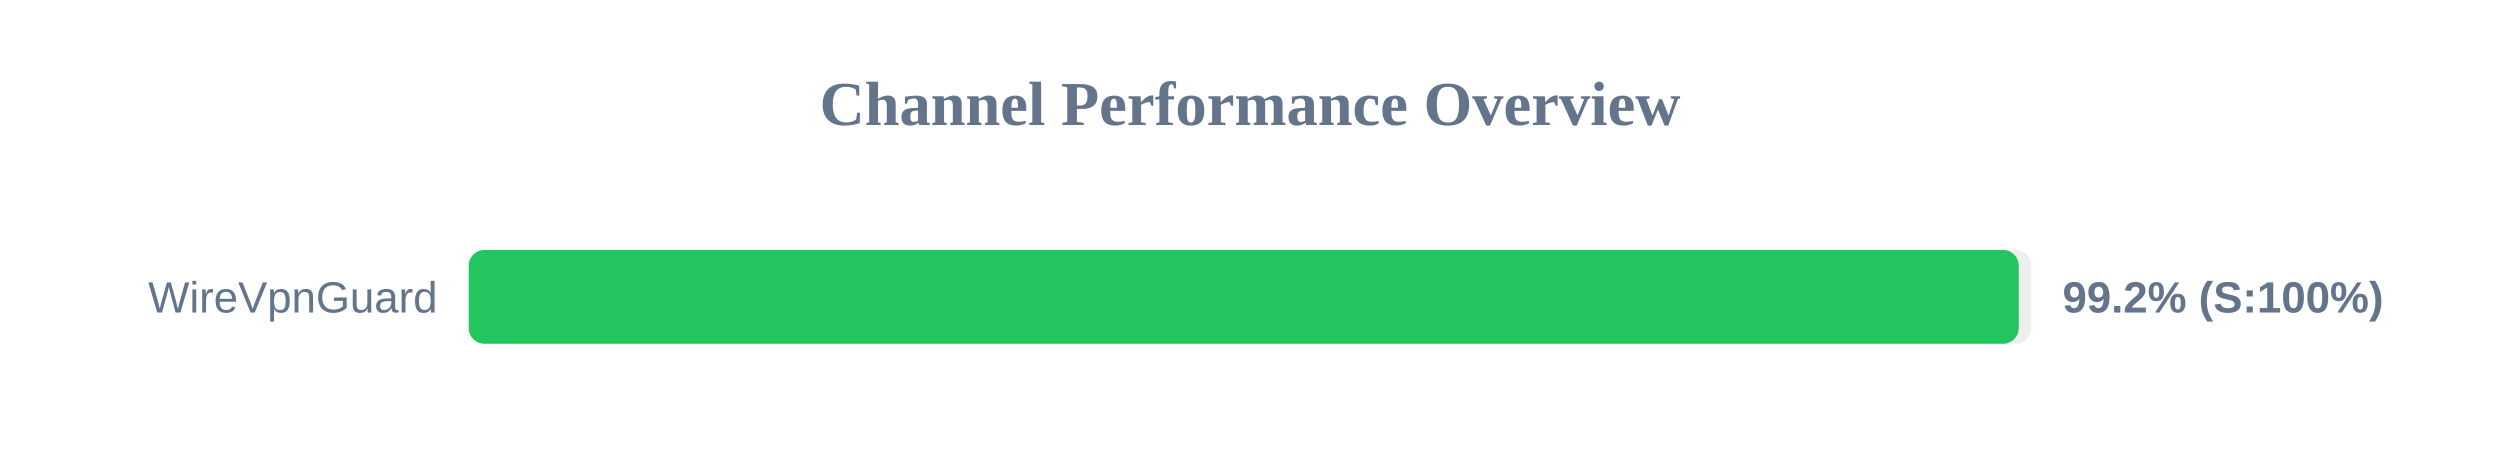
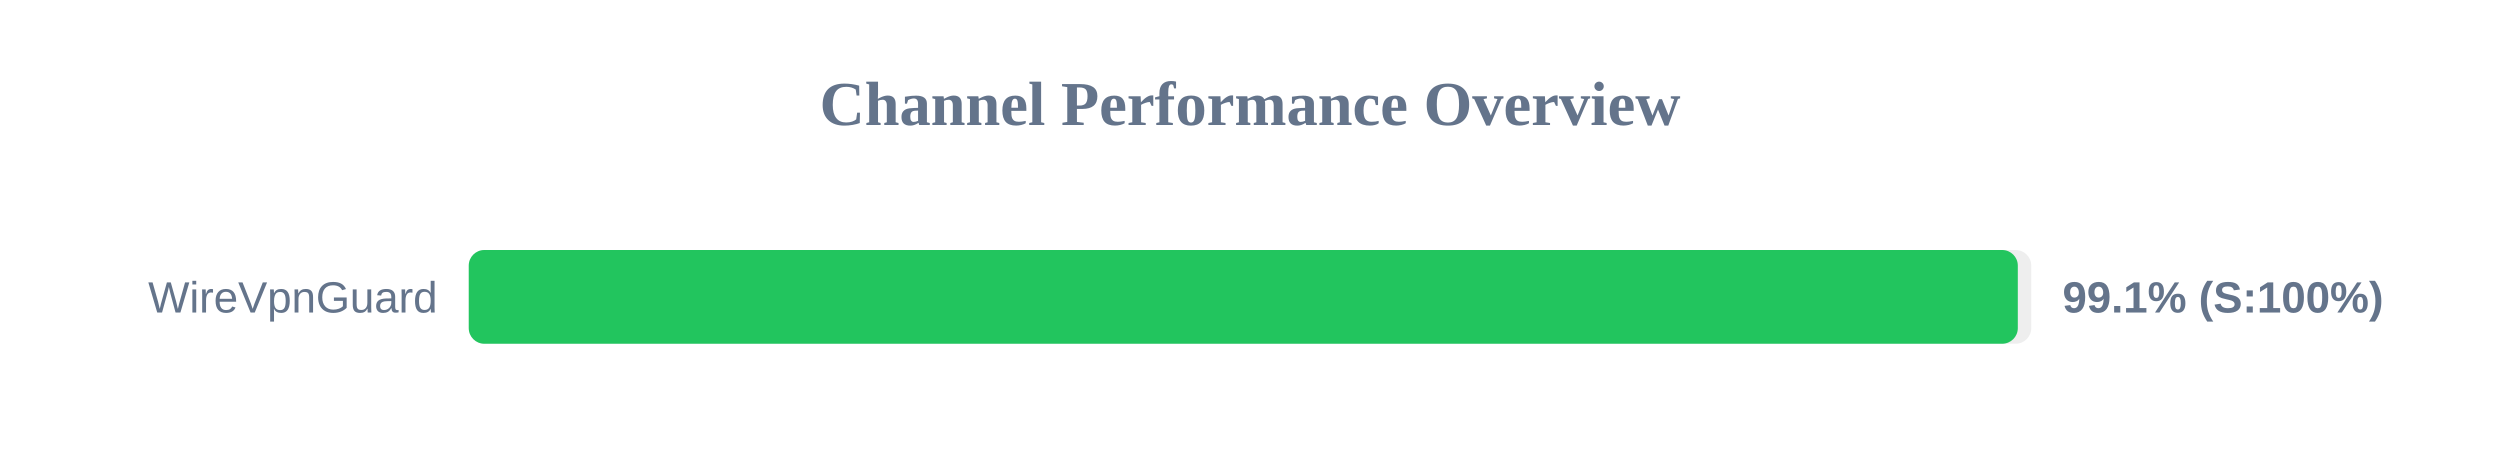
<svg xmlns="http://www.w3.org/2000/svg" width="800" height="150" version="1.1">
  <style>
        .row { font: 14px Arial; fill: #64748b; }
        .score { font: bold 14px Arial; fill: #64748b; }
    </style>
  <text x="400" y="40" text-anchor="middle" font-size="20px" font-weight="bold" fill="#64748b">Channel Performance Overview</text>
  <rect x="150" y="80" width="500" height="30" fill="#eee" rx="5" />
-   <rect x="150" y="80" width="496.0" height="30" fill="#22c55e" rx="5" />
+   <rect x="150" y="80" width="495.7" height="30" fill="#22c55e" rx="5" />
  <text x="140" y="100" text-anchor="end" class="row">WireVpnGuard</text>
-   <text x="660" y="100" text-anchor="start" class="score">99.2% (S:100%)</text>
+   <text x="660" y="100" text-anchor="start" class="score">99.1% (S:100%)</text>
</svg>
